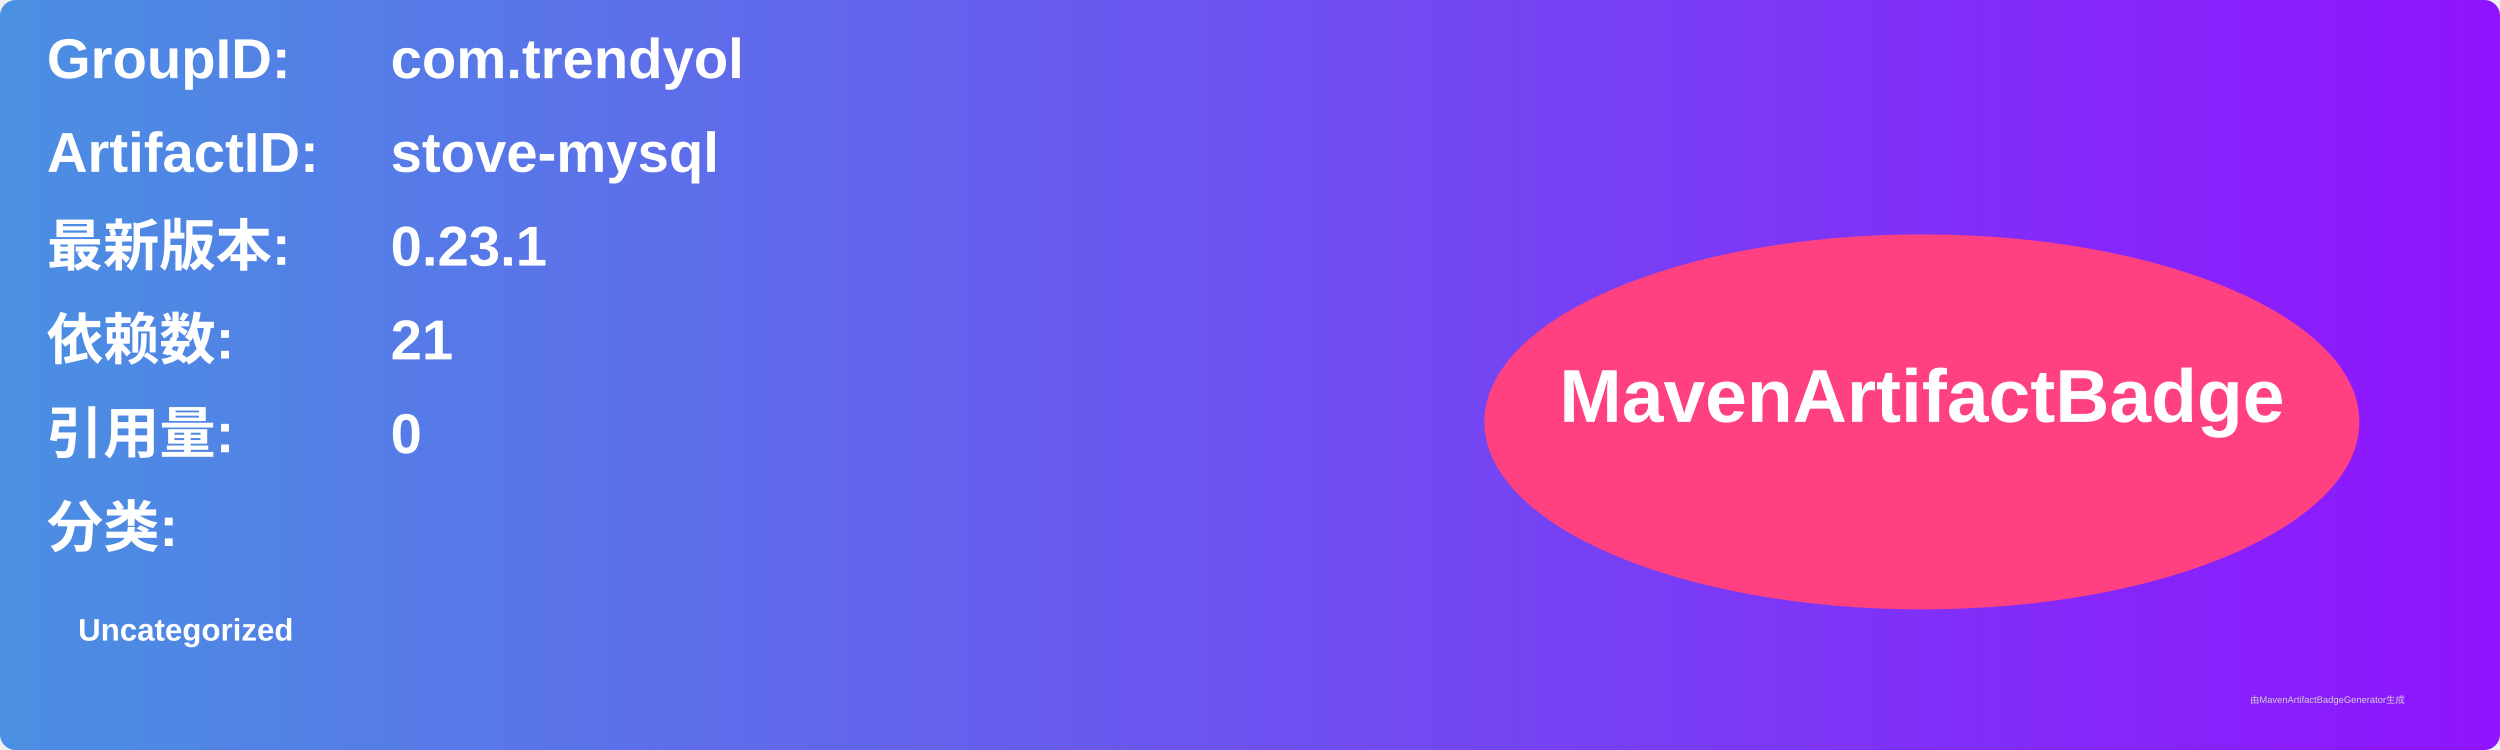
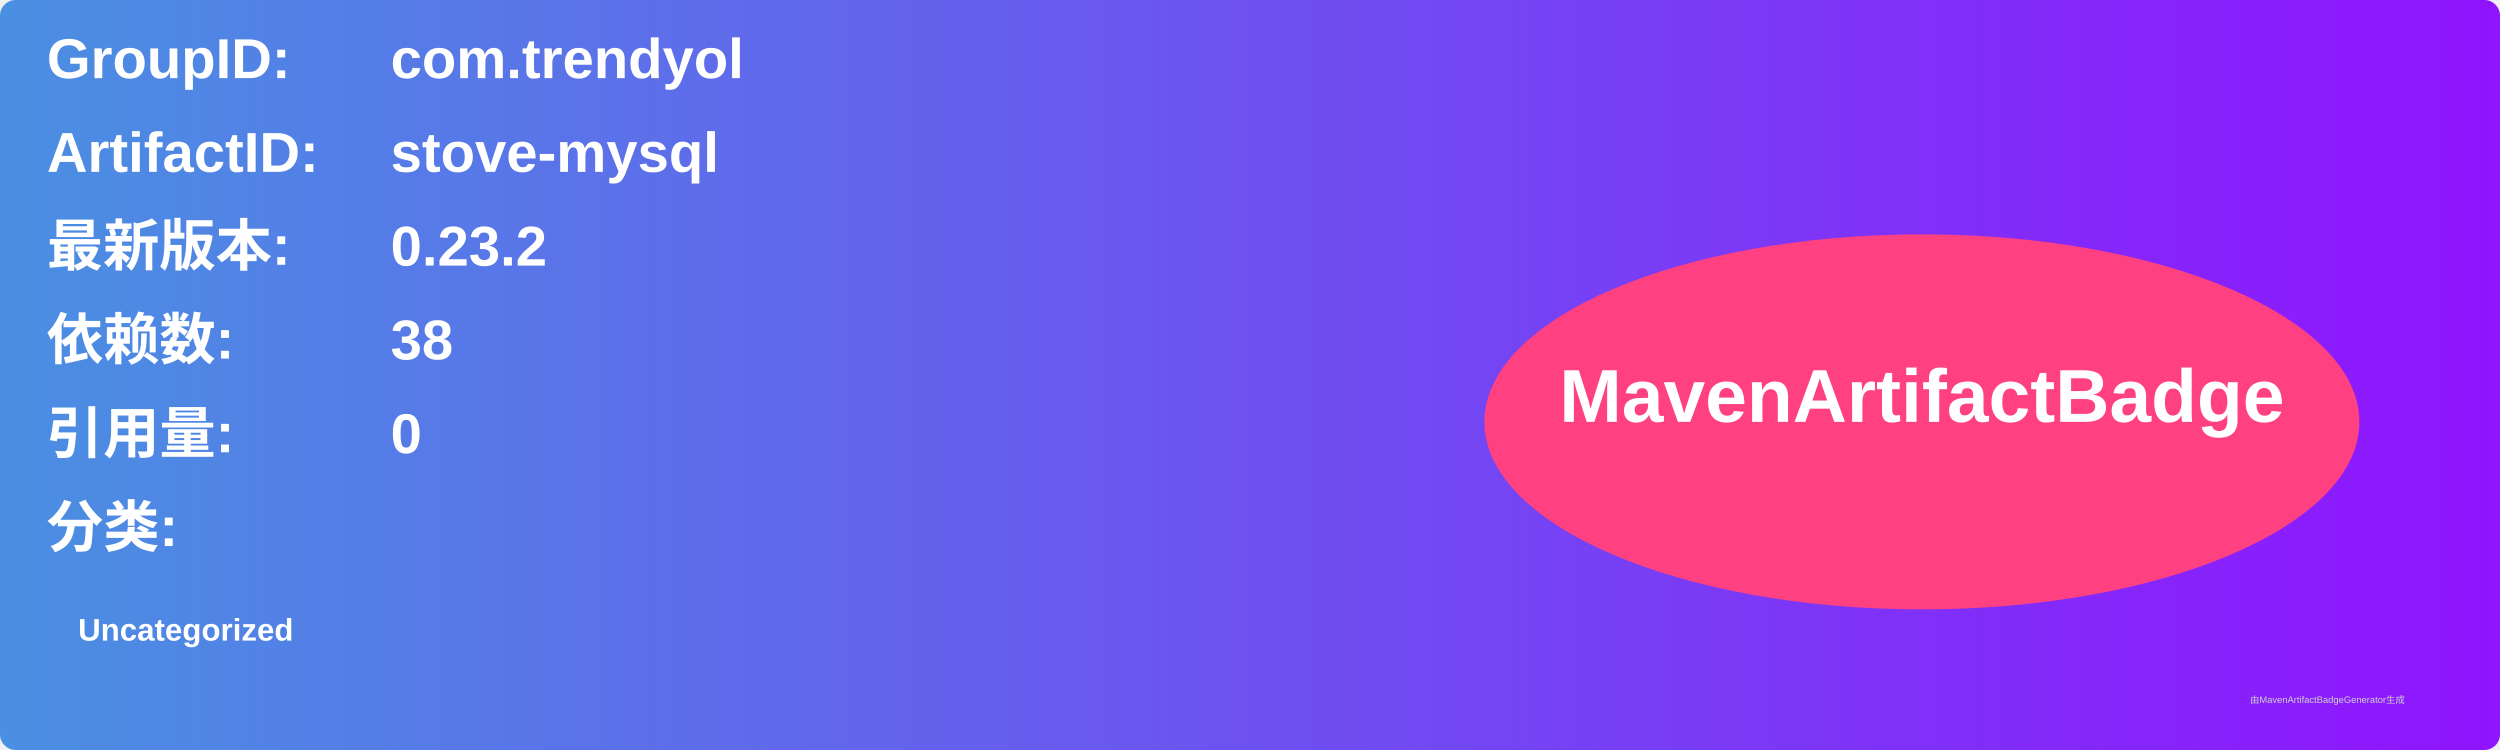
<svg xmlns="http://www.w3.org/2000/svg" width="800" height="240" viewBox="0 0 800 240">
  <linearGradient id="grad" x1="0%" y1="0%" x2="100%" y2="0%">
    <stop offset="0%" stop-color="#4a90e2" />
    <stop offset="100%" stop-color="#9013fe" />
  </linearGradient>
  <rect width="100%" height="100%" rx="5" ry="5" fill="url(#grad)" />
  <g transform="translate(15, 15)">
    <text x="0" y="10" font-family="Arial" font-size="18" fill="white" font-weight="bold" width="260">GroupID:</text>
    <text x="110" y="10" font-family="Arial" font-size="18" fill="white" font-weight="bold" width="460">com.trendyol</text>
    <text x="0" y="40" font-family="Arial" font-size="18" fill="white" font-weight="bold" width="260">ArtifactID:</text>
    <text x="110" y="40" font-family="Arial" font-size="18" fill="white" font-weight="bold" width="460">stove-mysql</text>
    <text x="0" y="70" font-family="Arial" font-size="18" fill="white" font-weight="bold">最新版本:</text>
    <text x="110" y="70" font-family="Arial" font-size="18" fill="white" font-weight="bold">
-       <tspan font-weight="bold">0.23.1</tspan>
+       <tspan font-weight="bold">0.23.2</tspan>
    </text>
    <text x="0" y="100" font-family="Arial" font-size="18" fill="white" font-weight="bold">依赖数: </text>
    <text x="110" y="100" font-family="Arial" font-size="18" fill="white">
-       <tspan font-weight="bold">21</tspan>
+       <tspan font-weight="bold">38</tspan>
    </text>
    <text x="0" y="130" font-family="Arial" font-size="18" fill="white" font-weight="bold">引用量: </text>
    <text x="110" y="130" font-family="Arial" font-size="18" fill="white">
      <tspan font-weight="bold">0</tspan>
    </text>
    <text x="0" y="160" font-family="Arial" font-size="18" fill="white" font-weight="bold">分类:</text>
    <text x="10" y="190" font-family="Arial" font-size="10" fill="white">
      <tspan font-weight="bold">Uncategorized</tspan>
    </text>
    <ellipse cx="600" cy="120" rx="140" ry="60" fill="#ff4081" />
    <text x="600" y="120" text-anchor="middle" font-family="Arial" font-size="24" fill="white" font-weight="bold">MavenArtifactBadge</text>
  </g>
  <text x="720" y="225" font-family="Arial" font-size="3" fill="#d0d0d0">由MavenArtifactBadgeGenerator生成</text>
</svg>
